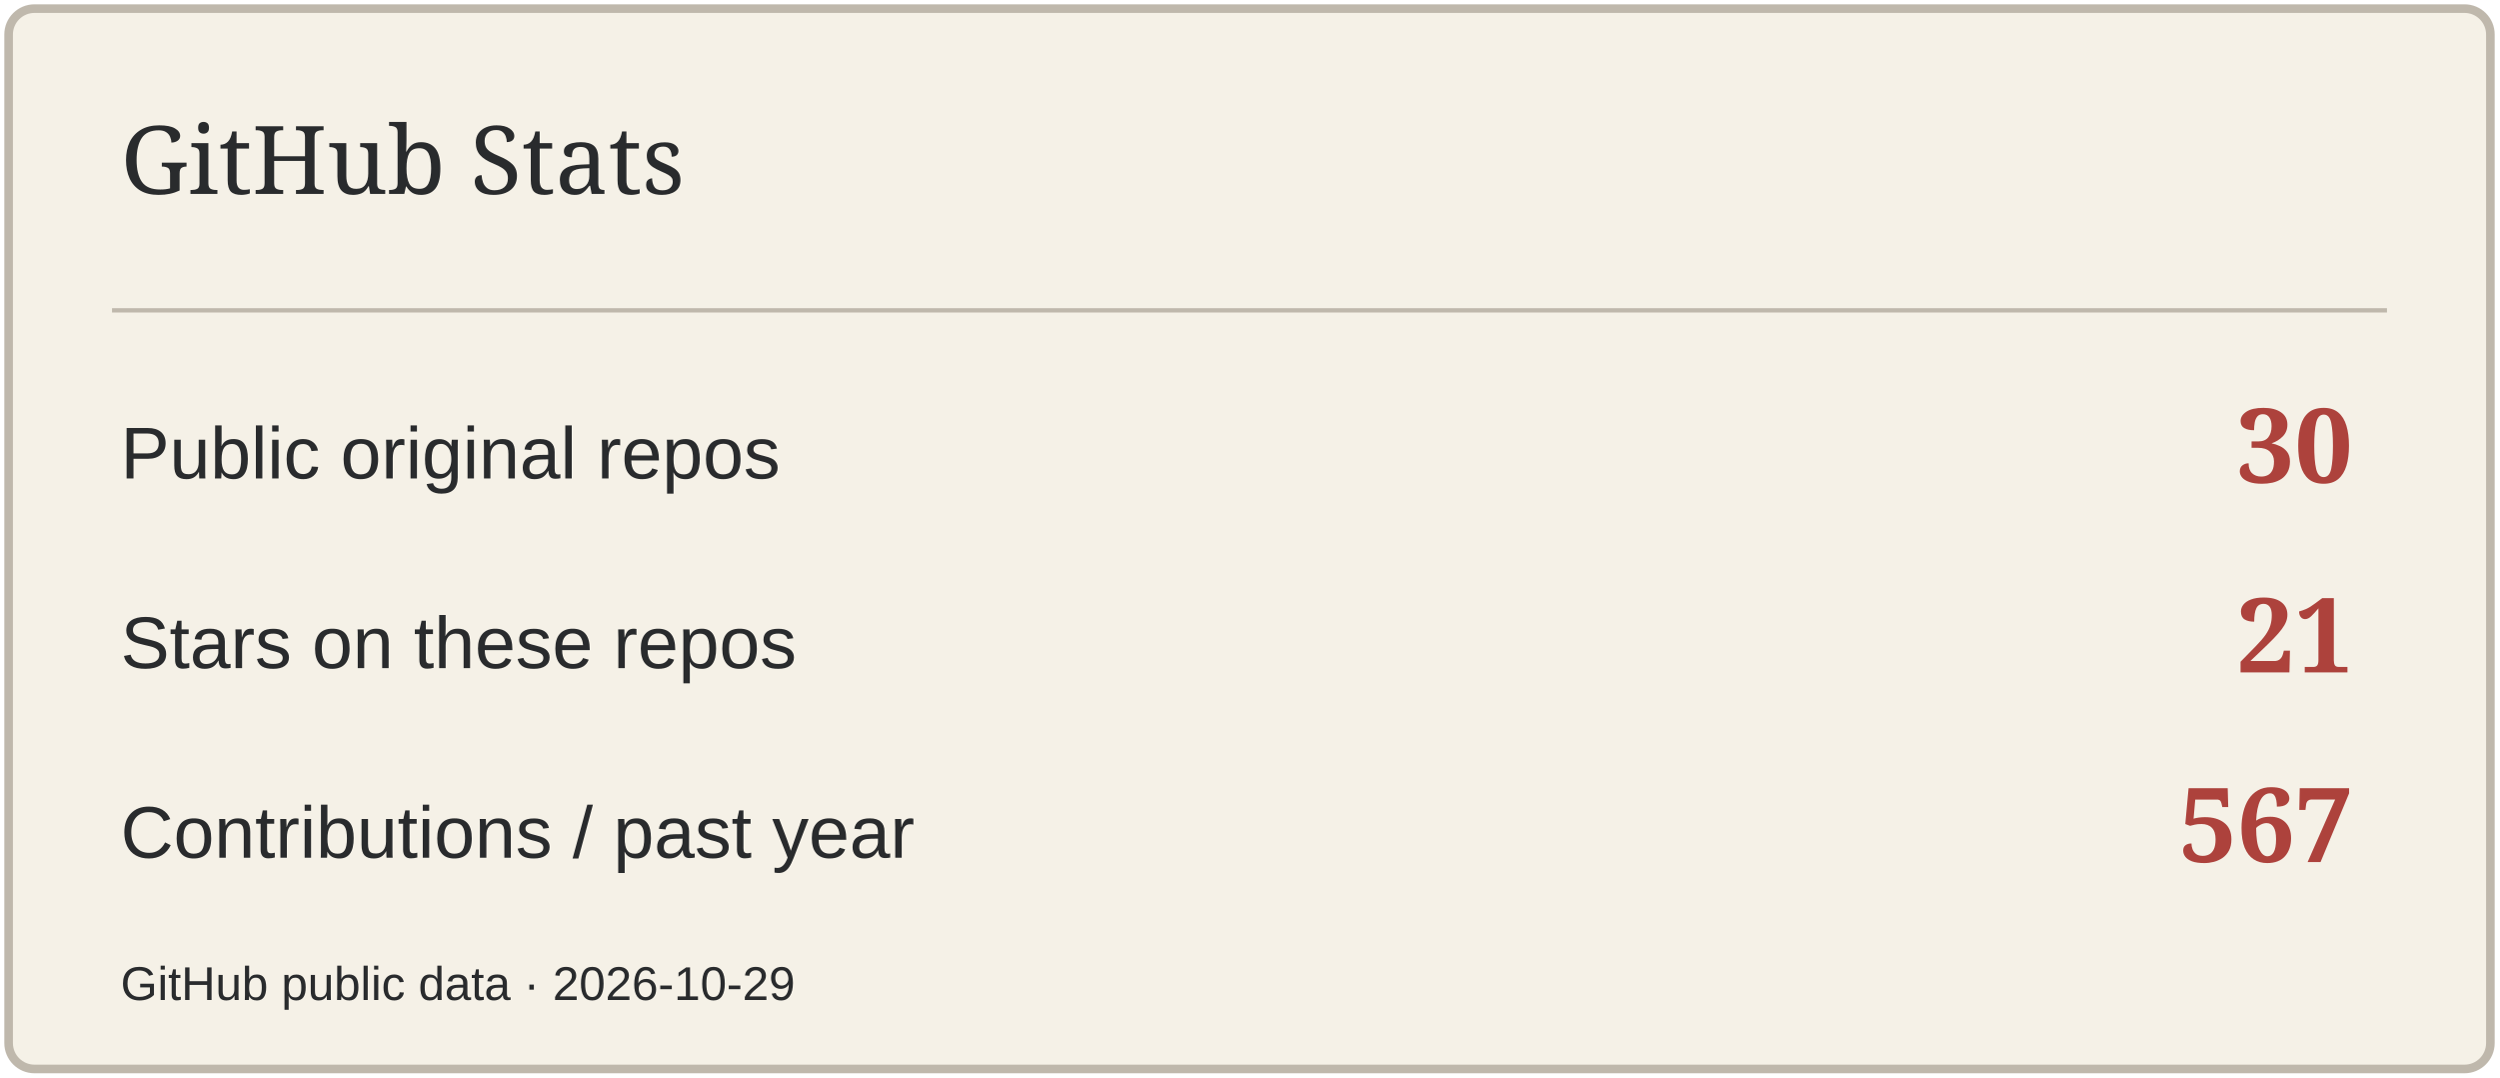
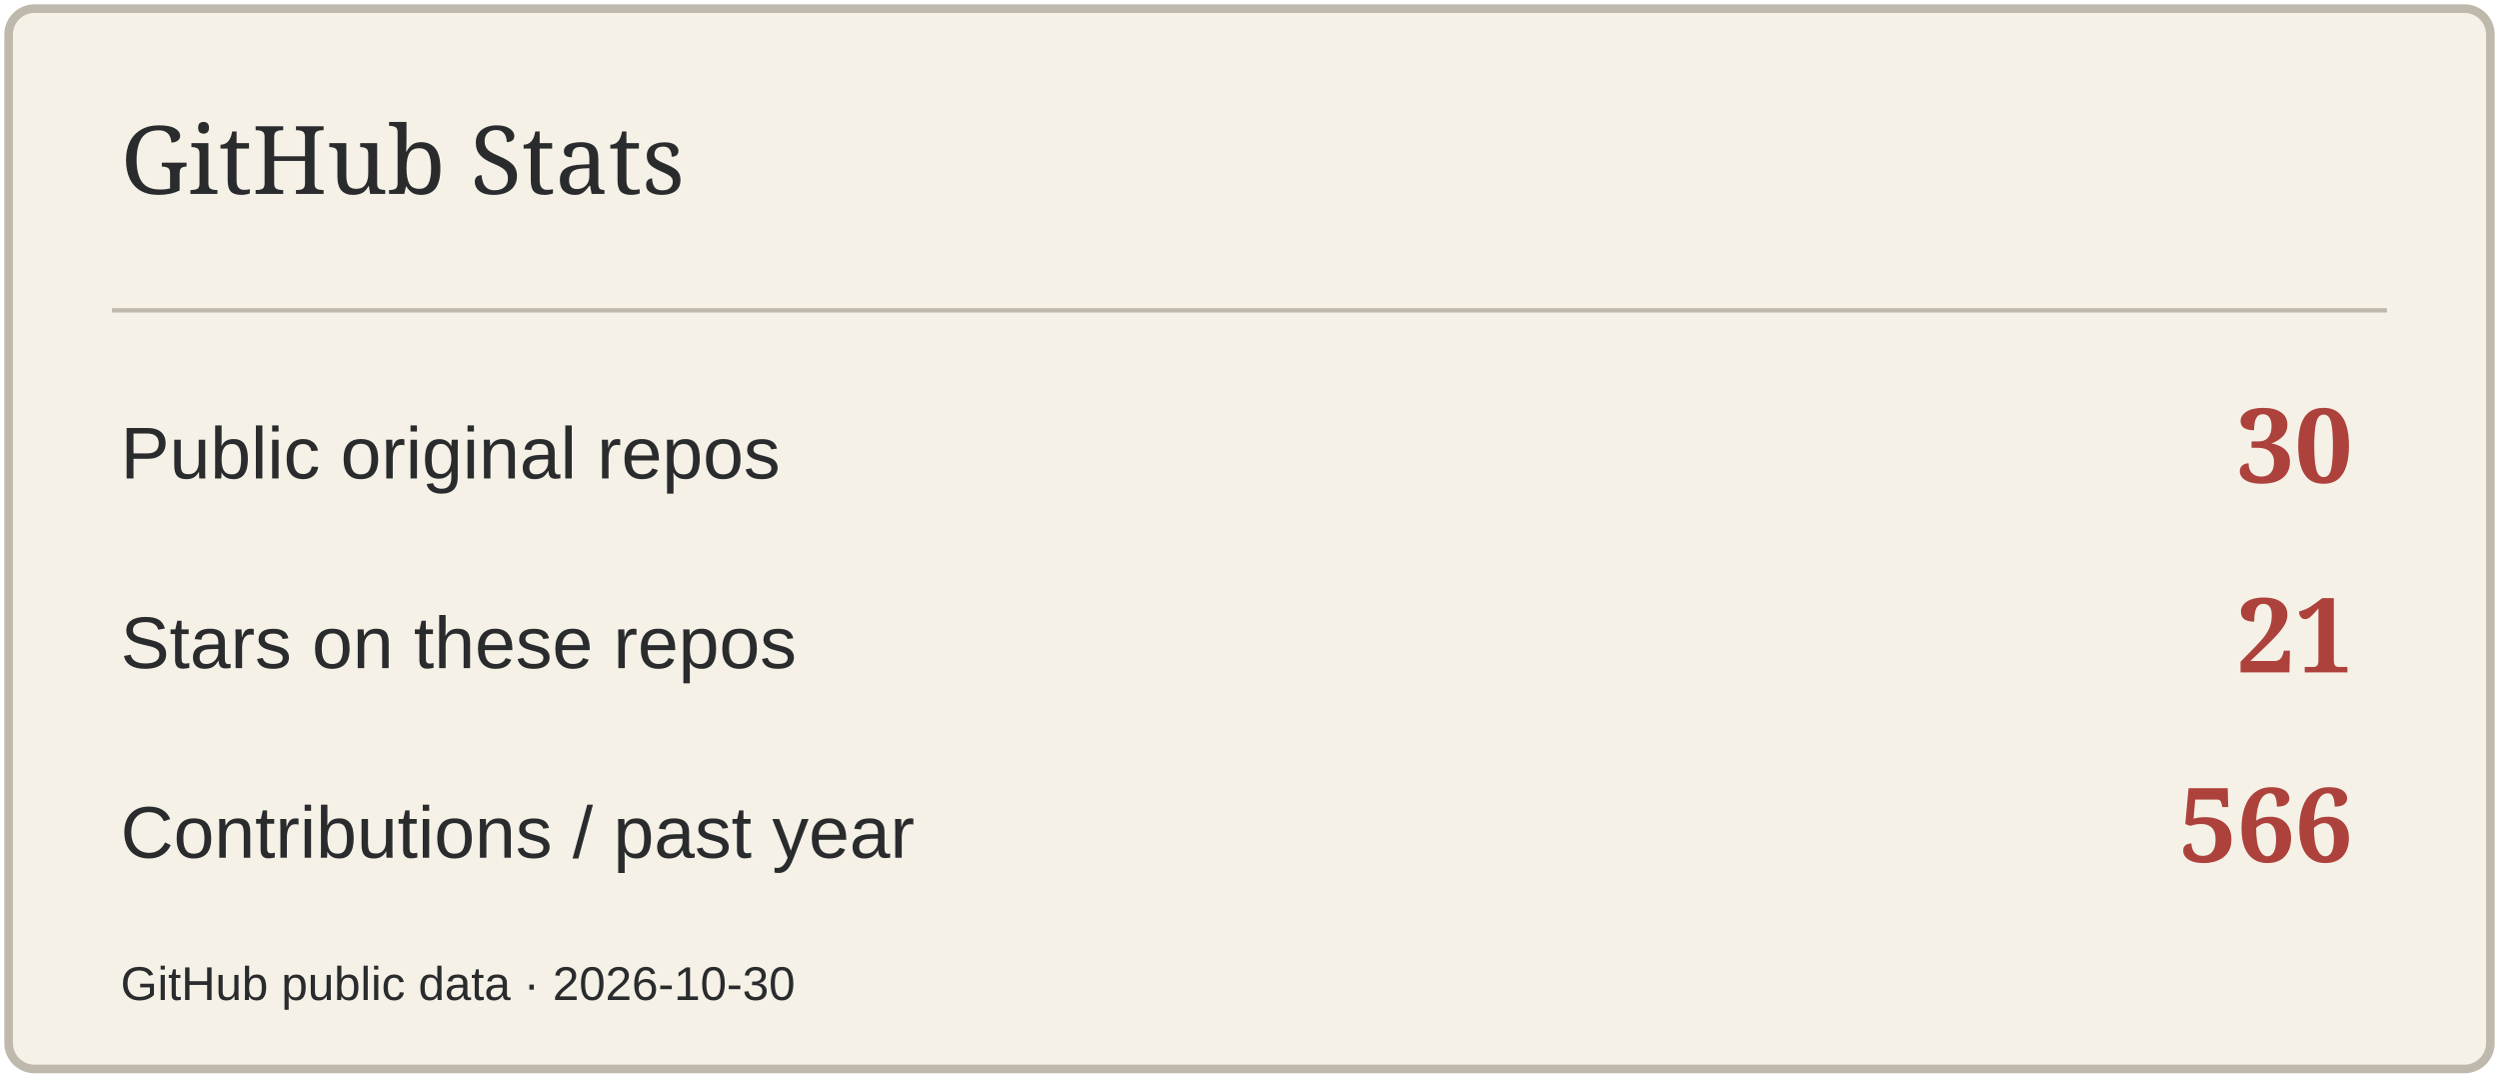
<svg xmlns="http://www.w3.org/2000/svg" width="580" height="250" viewBox="0 0 580 250" role="img" aria-label="GitHub Stats">
  <rect x="2" y="2" width="576" height="246" rx="6" fill="#F5F1E7" stroke="#BFB8AC" stroke-width="2" />
  <path d="M26 72H554" stroke="#BFB8AC" />
  <text x="28" y="45" font-size="22" fill="#292B2D" font-family="Georgia,serif">GitHub Stats</text>
  <text x="28" y="111" font-size="17" fill="#292B2D" font-family="Arial,sans-serif">Public original repos</text>
  <text x="546" y="112" font-size="24" fill="#AD423C" font-family="Georgia,serif" text-anchor="end" font-weight="700">30</text>
  <text x="28" y="155" font-size="17" fill="#292B2D" font-family="Arial,sans-serif">Stars on these repos</text>
  <text x="546" y="156" font-size="24" fill="#AD423C" font-family="Georgia,serif" text-anchor="end" font-weight="700">21</text>
  <text x="28" y="199" font-size="17" fill="#292B2D" font-family="Arial,sans-serif">Contributions / past year</text>
-   <text x="546" y="200" font-size="24" fill="#AD423C" font-family="Georgia,serif" text-anchor="end" font-weight="700">567</text>
-   <text x="28" y="232" font-size="11" fill="#292B2D" font-family="Arial,sans-serif">GitHub public data · 2026-10-29</text>
+   <text x="546" y="200" font-size="24" fill="#AD423C" font-family="Georgia,serif" text-anchor="end" font-weight="700">566</text>
+   <text x="28" y="232" font-size="11" fill="#292B2D" font-family="Arial,sans-serif">GitHub public data · 2026-10-30</text>
</svg>
